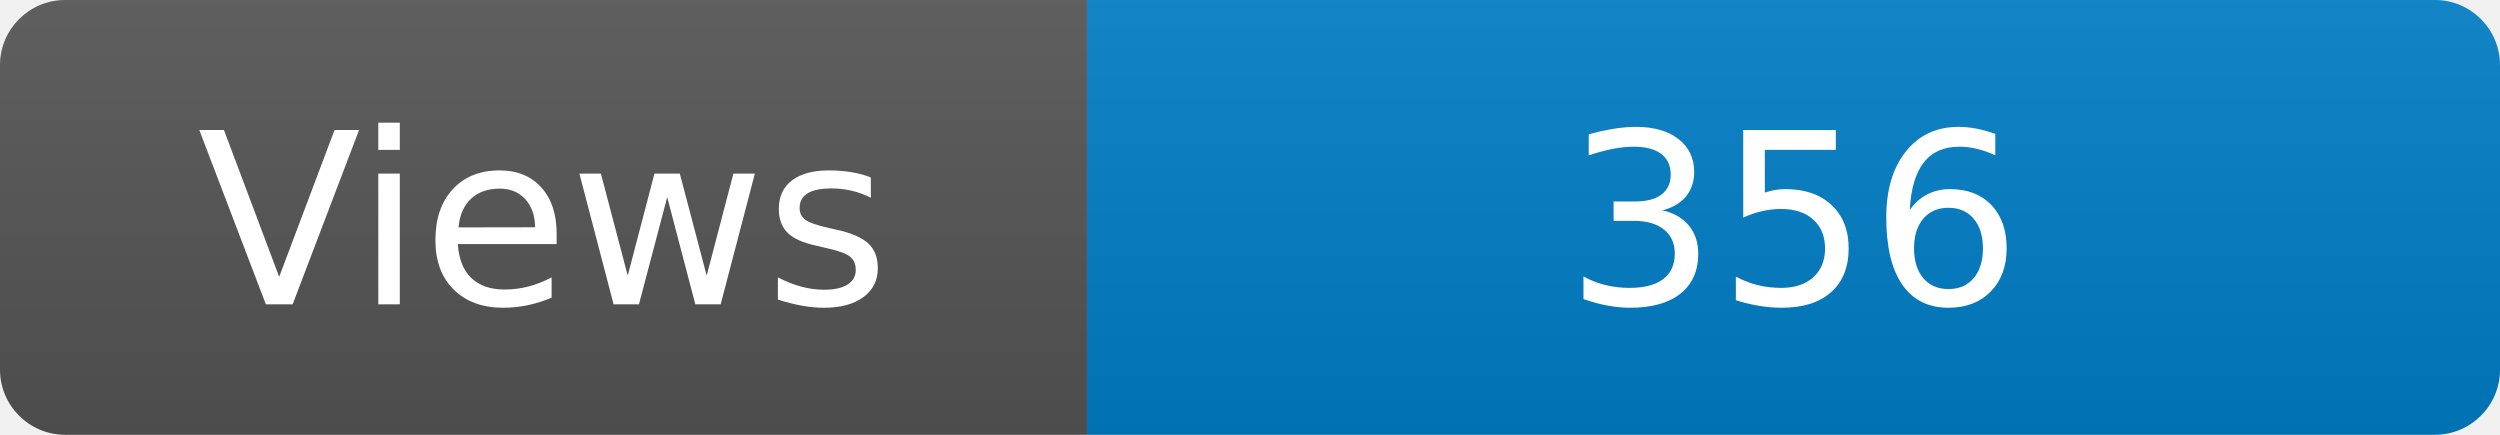
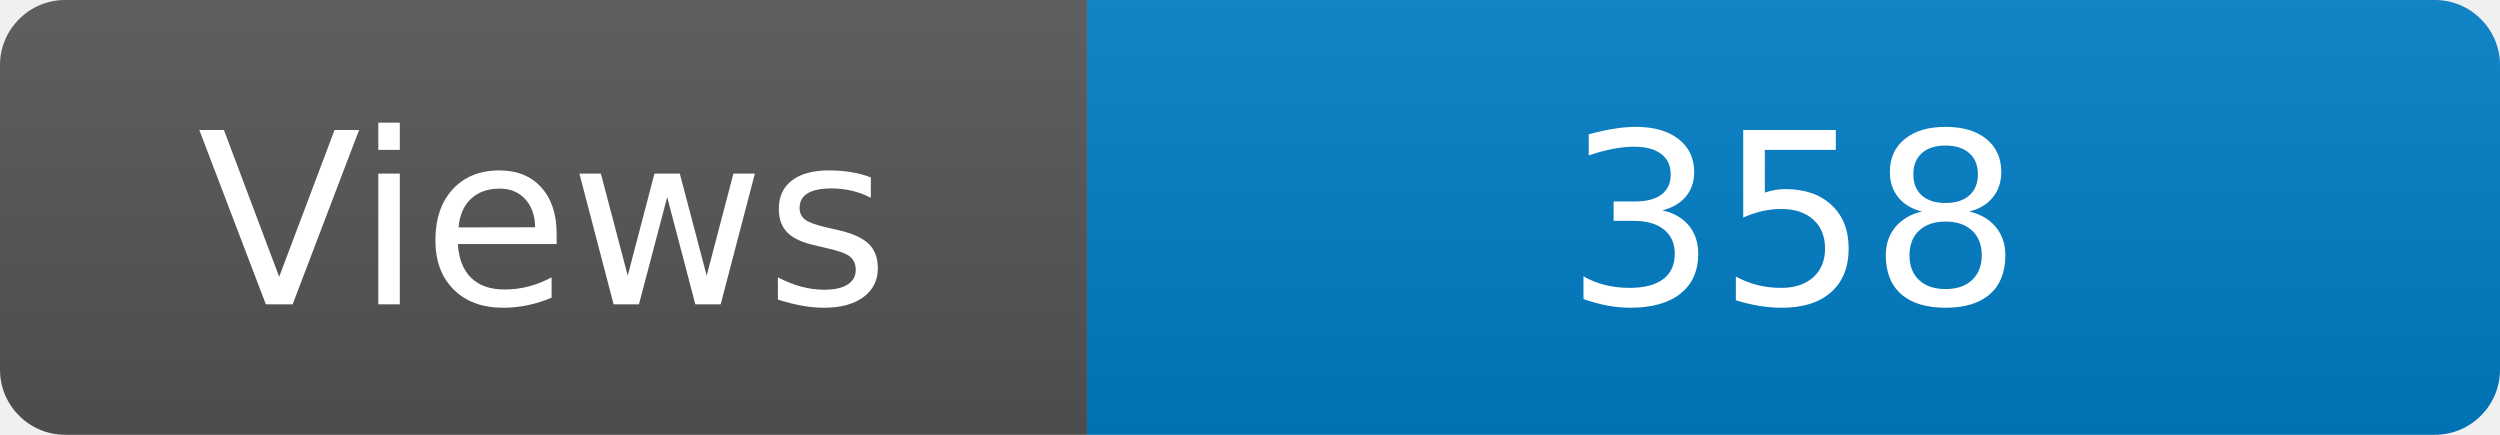
<svg xmlns="http://www.w3.org/2000/svg" width="115" height="20" role="img" aria-label="Maintained?: yes">
  <linearGradient id="s" x2="0" y2="100%">
    <stop offset="0" stop-color="#bbb" stop-opacity=".1" />
    <stop offset="1" stop-opacity=".1" />
  </linearGradient>
  <clipPath id="r">
    <rect width="115" height="20" rx="3" fill="#fff" />
  </clipPath>
  <g clip-path="url(#r)">
    <rect width="50" height="20" fill="#555" />
    <rect x="50" width="160" height="20" fill="#007ec6" />
    <rect width="115" height="20" fill="url(#s)" />
  </g>
  <g fill="#fff" text-anchor="middle" font-family="Verdana,Geneva,DejaVu Sans,sans-serif" font-size="110">
    <text x="250" y="140" transform="scale(.1)" fill="#fff">Views</text>
-     <text x="825" y="140" transform="scale(.1)" fill="#fff">356</text>
+     <text x="825" y="140" transform="scale(.1)" fill="#fff">358</text>
  </g>
</svg>
